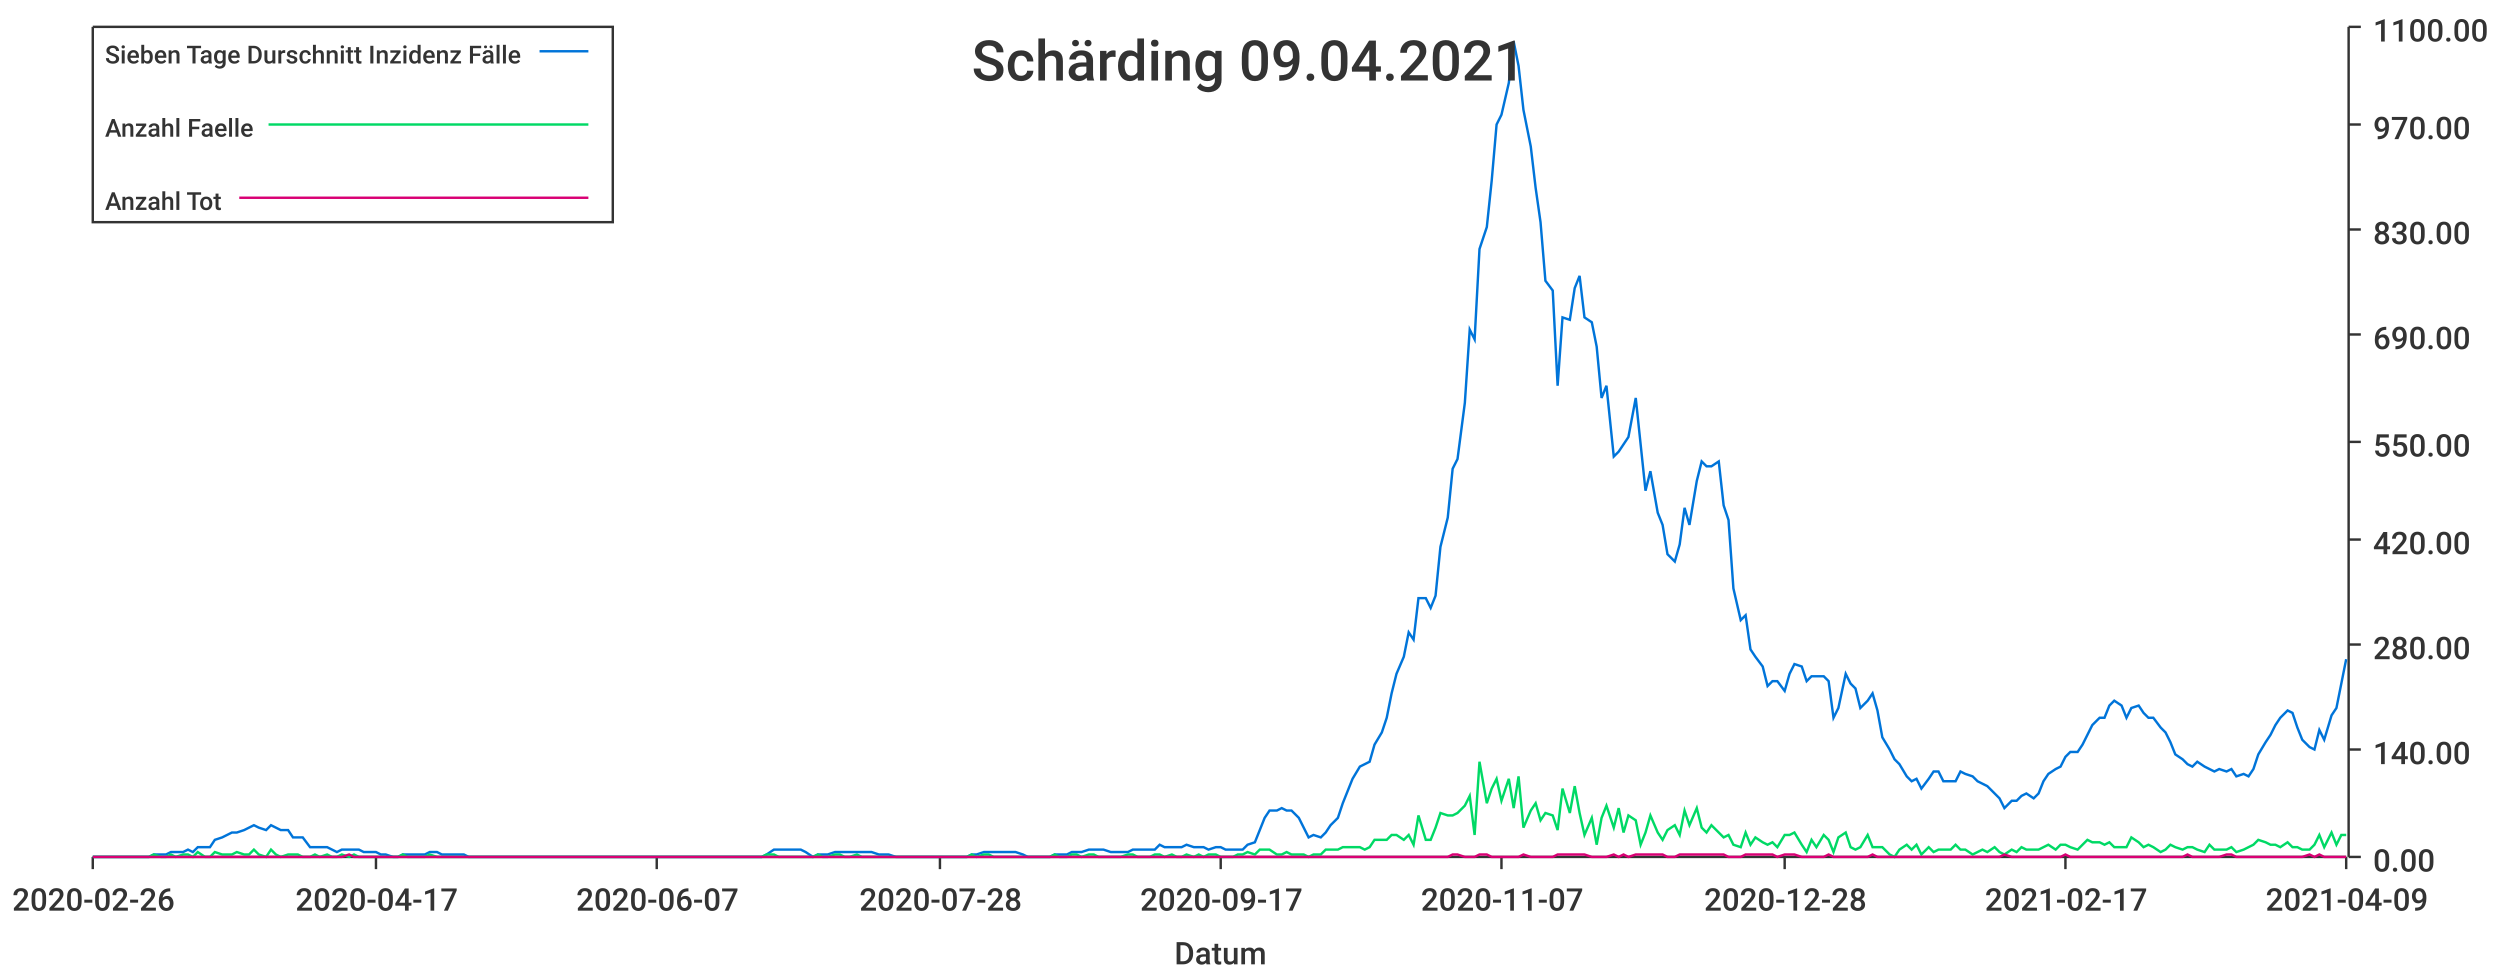
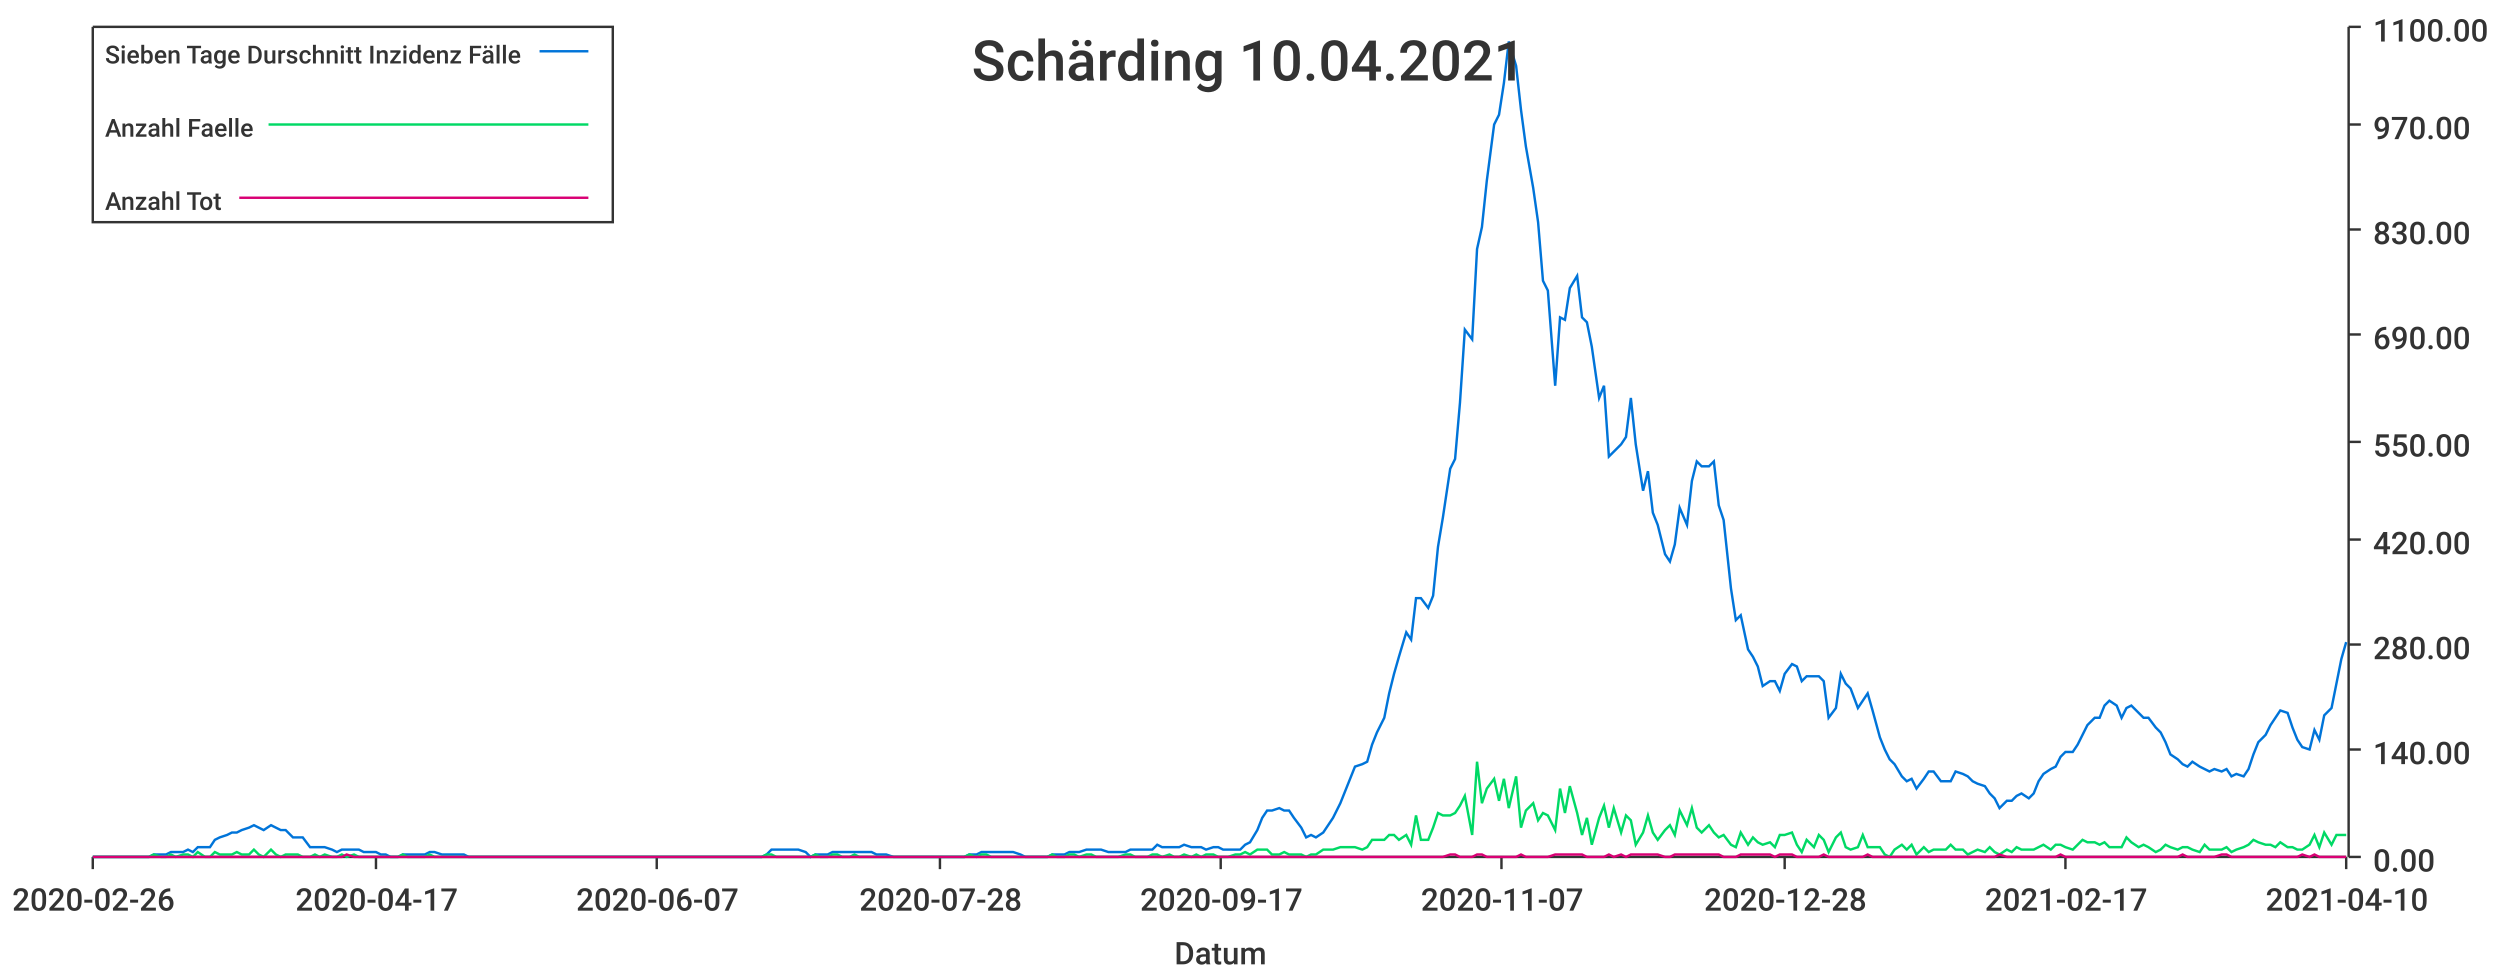
<svg xmlns="http://www.w3.org/2000/svg" width="1024" height="400">\n<path d="M 0 0 L 1024 0 L 1024 400 L 0 400 L 0 0" style="stroke-width:0;stroke:rgba(255,255,255,1.0);fill:rgba(255,255,255,1.0)" />
  <path d="M 38 11 L 961 11 L 961 351 L 38 351 L 38 11" style="stroke-width:0;stroke:rgba(255,255,255,1.0);fill:rgba(255,255,255,1.0)" />
  <path d="M 38 351 L 961 351" style="stroke-width:1;stroke:rgba(51,51,51,1.0);fill:none" />
  <path d="M 38 351 L 38 356" style="stroke-width:1;stroke:rgba(51,51,51,1.0);fill:none" />
  <text x="5" y="373" style="stroke-width:0;stroke:none;fill:rgba(51,51,51,1.0);font-size:12.8px;font-family:'Roboto Medium',sans-serif">2020-02-26</text>
  <path d="M 154 351 L 154 356" style="stroke-width:1;stroke:rgba(51,51,51,1.0);fill:none" />
  <text x="121" y="373" style="stroke-width:0;stroke:none;fill:rgba(51,51,51,1.0);font-size:12.8px;font-family:'Roboto Medium',sans-serif">2020-04-17</text>
  <path d="M 269 351 L 269 356" style="stroke-width:1;stroke:rgba(51,51,51,1.0);fill:none" />
  <text x="236" y="373" style="stroke-width:0;stroke:none;fill:rgba(51,51,51,1.0);font-size:12.8px;font-family:'Roboto Medium',sans-serif">2020-06-07</text>
  <path d="M 385 351 L 385 356" style="stroke-width:1;stroke:rgba(51,51,51,1.0);fill:none" />
  <text x="352" y="373" style="stroke-width:0;stroke:none;fill:rgba(51,51,51,1.0);font-size:12.8px;font-family:'Roboto Medium',sans-serif">2020-07-28</text>
  <path d="M 500 351 L 500 356" style="stroke-width:1;stroke:rgba(51,51,51,1.0);fill:none" />
  <text x="467" y="373" style="stroke-width:0;stroke:none;fill:rgba(51,51,51,1.0);font-size:12.8px;font-family:'Roboto Medium',sans-serif">2020-09-17</text>
  <path d="M 615 351 L 615 356" style="stroke-width:1;stroke:rgba(51,51,51,1.0);fill:none" />
  <text x="582" y="373" style="stroke-width:0;stroke:none;fill:rgba(51,51,51,1.0);font-size:12.8px;font-family:'Roboto Medium',sans-serif">2020-11-07</text>
  <path d="M 731 351 L 731 356" style="stroke-width:1;stroke:rgba(51,51,51,1.0);fill:none" />
  <text x="698" y="373" style="stroke-width:0;stroke:none;fill:rgba(51,51,51,1.0);font-size:12.8px;font-family:'Roboto Medium',sans-serif">2020-12-28</text>
  <path d="M 846 351 L 846 356" style="stroke-width:1;stroke:rgba(51,51,51,1.0);fill:none" />
  <text x="813" y="373" style="stroke-width:0;stroke:none;fill:rgba(51,51,51,1.0);font-size:12.8px;font-family:'Roboto Medium',sans-serif">2021-02-17</text>
  <path d="M 961 351 L 961 356" style="stroke-width:1;stroke:rgba(51,51,51,1.0);fill:none" />
-   <text x="928" y="373" style="stroke-width:0;stroke:none;fill:rgba(51,51,51,1.0);font-size:12.8px;font-family:'Roboto Medium',sans-serif">2021-04-09</text>
+   <text x="928" y="373" style="stroke-width:0;stroke:none;fill:rgba(51,51,51,1.0);font-size:12.8px;font-family:'Roboto Medium',sans-serif">2021-04-10</text>
  <text x="481" y="395" style="stroke-width:0;stroke:none;fill:rgba(51,51,51,1.0);font-size:12.8px;font-family:'Roboto Medium',sans-serif">Datum</text>
  <path d="M 962 351 L 962 11" style="stroke-width:1;stroke:rgba(51,51,51,1.0);fill:none" />
  <path d="M 962 351 L 967 351" style="stroke-width:1;stroke:rgba(51,51,51,1.0);fill:none" />
  <text x="972" y="357" style="stroke-width:0;stroke:none;fill:rgba(51,51,51,1.0);font-size:12.8px;font-family:'Roboto Medium',sans-serif">0.00</text>
  <path d="M 962 307 L 967 307" style="stroke-width:1;stroke:rgba(51,51,51,1.0);fill:none" />
  <text x="972" y="313" style="stroke-width:0;stroke:none;fill:rgba(51,51,51,1.0);font-size:12.8px;font-family:'Roboto Medium',sans-serif">140.00</text>
  <path d="M 962 264 L 967 264" style="stroke-width:1;stroke:rgba(51,51,51,1.0);fill:none" />
  <text x="972" y="270" style="stroke-width:0;stroke:none;fill:rgba(51,51,51,1.0);font-size:12.8px;font-family:'Roboto Medium',sans-serif">280.00</text>
  <path d="M 962 221 L 967 221" style="stroke-width:1;stroke:rgba(51,51,51,1.0);fill:none" />
  <text x="972" y="227" style="stroke-width:0;stroke:none;fill:rgba(51,51,51,1.0);font-size:12.8px;font-family:'Roboto Medium',sans-serif">420.00</text>
  <path d="M 962 181 L 967 181" style="stroke-width:1;stroke:rgba(51,51,51,1.0);fill:none" />
  <text x="972" y="187" style="stroke-width:0;stroke:none;fill:rgba(51,51,51,1.0);font-size:12.8px;font-family:'Roboto Medium',sans-serif">550.00</text>
  <path d="M 962 137 L 967 137" style="stroke-width:1;stroke:rgba(51,51,51,1.0);fill:none" />
  <text x="972" y="143" style="stroke-width:0;stroke:none;fill:rgba(51,51,51,1.0);font-size:12.8px;font-family:'Roboto Medium',sans-serif">690.00</text>
  <path d="M 962 94 L 967 94" style="stroke-width:1;stroke:rgba(51,51,51,1.0);fill:none" />
  <text x="972" y="100" style="stroke-width:0;stroke:none;fill:rgba(51,51,51,1.0);font-size:12.8px;font-family:'Roboto Medium',sans-serif">830.00</text>
  <path d="M 962 51 L 967 51" style="stroke-width:1;stroke:rgba(51,51,51,1.0);fill:none" />
  <text x="972" y="57" style="stroke-width:0;stroke:none;fill:rgba(51,51,51,1.0);font-size:12.8px;font-family:'Roboto Medium',sans-serif">970.00</text>
  <path d="M 962 11 L 967 11" style="stroke-width:1;stroke:rgba(51,51,51,1.0);fill:none" />
  <text x="972" y="17" style="stroke-width:0;stroke:none;fill:rgba(51,51,51,1.0);font-size:12.8px;font-family:'Roboto Medium',sans-serif">1100.00</text>
-   <path d="M 38 351 L 41 351 L 43 351 L 45 351 L 48 351 L 50 351 L 52 351 L 54 351 L 57 351 L 59 351 L 61 351 L 63 350 L 66 350 L 68 350 L 70 349 L 72 349 L 75 349 L 77 348 L 79 349 L 81 347 L 84 347 L 86 347 L 88 344 L 91 343 L 93 342 L 95 341 L 97 341 L 100 340 L 102 339 L 104 338 L 106 339 L 109 340 L 111 338 L 113 339 L 115 340 L 118 340 L 120 343 L 122 343 L 124 343 L 127 347 L 129 347 L 131 347 L 134 347 L 136 348 L 138 349 L 140 348 L 143 348 L 145 348 L 147 348 L 149 349 L 152 349 L 154 349 L 156 350 L 158 350 L 161 351 L 163 351 L 165 350 L 167 350 L 170 350 L 172 350 L 174 350 L 176 349 L 179 349 L 181 350 L 183 350 L 186 350 L 188 350 L 190 350 L 192 351 L 195 351 L 197 351 L 199 351 L 201 351 L 204 351 L 206 351 L 208 351 L 210 351 L 213 351 L 215 351 L 217 351 L 219 351 L 222 351 L 224 351 L 226 351 L 229 351 L 231 351 L 233 351 L 235 351 L 238 351 L 240 351 L 242 351 L 244 351 L 247 351 L 249 351 L 251 351 L 253 351 L 256 351 L 258 351 L 260 351 L 262 351 L 265 351 L 267 351 L 269 351 L 272 351 L 274 351 L 276 351 L 278 351 L 281 351 L 283 351 L 285 351 L 287 351 L 290 351 L 292 351 L 294 351 L 296 351 L 299 351 L 301 351 L 303 351 L 305 351 L 308 351 L 310 351 L 312 351 L 314 350 L 317 348 L 319 348 L 321 348 L 324 348 L 326 348 L 328 348 L 330 349 L 333 351 L 335 350 L 337 350 L 339 350 L 342 349 L 344 349 L 346 349 L 348 349 L 351 349 L 353 349 L 355 349 L 357 349 L 360 350 L 362 350 L 364 350 L 367 351 L 369 351 L 371 351 L 373 351 L 376 351 L 378 351 L 380 351 L 382 351 L 385 351 L 387 351 L 389 351 L 391 351 L 394 351 L 396 351 L 398 350 L 400 350 L 403 349 L 405 349 L 407 349 L 410 349 L 412 349 L 414 349 L 416 349 L 419 350 L 421 351 L 423 351 L 425 351 L 428 351 L 430 351 L 432 350 L 434 350 L 437 350 L 439 349 L 441 349 L 443 349 L 446 348 L 448 348 L 450 348 L 452 348 L 455 349 L 457 349 L 459 349 L 462 349 L 464 348 L 466 348 L 468 348 L 471 348 L 473 348 L 475 346 L 477 347 L 480 347 L 482 347 L 484 347 L 486 346 L 489 347 L 491 347 L 493 347 L 495 348 L 498 347 L 500 347 L 502 348 L 505 348 L 507 348 L 509 348 L 511 346 L 514 345 L 516 340 L 518 335 L 520 332 L 523 332 L 525 331 L 527 332 L 529 332 L 532 335 L 534 339 L 536 343 L 538 342 L 541 343 L 543 341 L 545 338 L 548 335 L 550 329 L 552 324 L 554 319 L 557 314 L 559 313 L 561 312 L 563 305 L 566 300 L 568 294 L 570 284 L 572 276 L 575 269 L 577 259 L 579 262 L 581 245 L 584 245 L 586 249 L 588 244 L 590 224 L 593 212 L 595 192 L 597 188 L 600 165 L 602 135 L 604 139 L 606 102 L 609 93 L 611 74 L 613 51 L 615 47 L 618 34 L 620 17 L 622 27 L 624 45 L 627 60 L 629 77 L 631 91 L 633 115 L 636 119 L 638 158 L 640 130 L 643 131 L 645 118 L 647 113 L 649 130 L 652 132 L 654 142 L 656 163 L 658 158 L 661 187 L 663 185 L 665 182 L 667 179 L 670 163 L 672 182 L 674 201 L 676 193 L 679 210 L 681 215 L 683 227 L 686 230 L 688 223 L 690 208 L 692 215 L 695 197 L 697 189 L 699 191 L 701 191 L 704 189 L 706 207 L 708 213 L 710 241 L 713 254 L 715 252 L 717 266 L 719 269 L 722 273 L 724 281 L 726 279 L 728 279 L 731 283 L 733 276 L 735 272 L 738 273 L 740 279 L 742 277 L 744 277 L 747 277 L 749 279 L 751 294 L 753 290 L 756 276 L 758 280 L 760 282 L 762 290 L 765 287 L 767 284 L 769 291 L 771 302 L 774 307 L 776 311 L 778 313 L 781 318 L 783 320 L 785 319 L 787 323 L 790 319 L 792 316 L 794 316 L 796 320 L 799 320 L 801 320 L 803 316 L 805 317 L 808 318 L 810 320 L 812 321 L 814 322 L 817 325 L 819 327 L 821 331 L 824 328 L 826 328 L 828 326 L 830 325 L 833 327 L 835 325 L 837 320 L 839 317 L 842 315 L 844 314 L 846 310 L 848 308 L 851 308 L 853 305 L 855 301 L 857 297 L 860 294 L 862 294 L 864 289 L 866 287 L 869 289 L 871 294 L 873 290 L 876 289 L 878 292 L 880 294 L 882 294 L 885 298 L 887 300 L 889 304 L 891 309 L 894 311 L 896 313 L 898 314 L 900 312 L 903 314 L 905 315 L 907 316 L 909 315 L 912 316 L 914 315 L 916 318 L 919 317 L 921 318 L 923 315 L 925 309 L 928 304 L 930 301 L 932 297 L 934 294 L 937 291 L 939 292 L 941 298 L 943 303 L 946 306 L 948 307 L 950 299 L 952 303 L 955 293 L 957 290 L 959 280 L 961 270" style="stroke-width:1;stroke:rgba(0,116,217,1.0);fill:none" />
-   <path d="M 38 351 L 41 351 L 43 351 L 45 351 L 48 351 L 50 351 L 52 351 L 54 351 L 57 351 L 59 351 L 61 351 L 63 350 L 66 351 L 68 351 L 70 350 L 72 351 L 75 350 L 77 350 L 79 351 L 81 349 L 84 351 L 86 351 L 88 349 L 91 350 L 93 350 L 95 350 L 97 349 L 100 350 L 102 350 L 104 348 L 106 350 L 109 351 L 111 348 L 113 350 L 115 351 L 118 350 L 120 350 L 122 350 L 124 351 L 127 351 L 129 350 L 131 351 L 134 350 L 136 351 L 138 351 L 140 350 L 143 351 L 145 350 L 147 351 L 149 351 L 152 351 L 154 351 L 156 351 L 158 351 L 161 351 L 163 351 L 165 350 L 167 351 L 170 351 L 172 351 L 174 351 L 176 350 L 179 351 L 181 351 L 183 351 L 186 351 L 188 351 L 190 351 L 192 351 L 195 351 L 197 351 L 199 351 L 201 351 L 204 351 L 206 351 L 208 351 L 210 351 L 213 351 L 215 351 L 217 351 L 219 351 L 222 351 L 224 351 L 226 351 L 229 351 L 231 351 L 233 351 L 235 351 L 238 351 L 240 351 L 242 351 L 244 351 L 247 351 L 249 351 L 251 351 L 253 351 L 256 351 L 258 351 L 260 351 L 262 351 L 265 351 L 267 351 L 269 351 L 272 351 L 274 351 L 276 351 L 278 351 L 281 351 L 283 351 L 285 351 L 287 351 L 290 351 L 292 351 L 294 351 L 296 351 L 299 351 L 301 351 L 303 351 L 305 351 L 308 351 L 310 351 L 312 351 L 314 350 L 317 350 L 319 351 L 321 351 L 324 351 L 326 351 L 328 351 L 330 351 L 333 351 L 335 350 L 337 351 L 339 351 L 342 350 L 344 350 L 346 351 L 348 351 L 351 350 L 353 351 L 355 351 L 357 351 L 360 351 L 362 351 L 364 351 L 367 351 L 369 351 L 371 351 L 373 351 L 376 351 L 378 351 L 380 351 L 382 351 L 385 351 L 387 351 L 389 351 L 391 351 L 394 351 L 396 351 L 398 350 L 400 351 L 403 350 L 405 350 L 407 351 L 410 351 L 412 351 L 414 351 L 416 351 L 419 351 L 421 351 L 423 351 L 425 351 L 428 351 L 430 351 L 432 350 L 434 351 L 437 351 L 439 350 L 441 350 L 443 351 L 446 350 L 448 350 L 450 351 L 452 351 L 455 351 L 457 351 L 459 351 L 462 350 L 464 350 L 466 351 L 468 351 L 471 351 L 473 350 L 475 350 L 477 351 L 480 350 L 482 351 L 484 351 L 486 350 L 489 351 L 491 350 L 493 351 L 495 350 L 498 350 L 500 351 L 502 351 L 505 351 L 507 350 L 509 350 L 511 349 L 514 350 L 516 348 L 518 348 L 520 348 L 523 350 L 525 350 L 527 349 L 529 350 L 532 350 L 534 350 L 536 351 L 538 350 L 541 350 L 543 348 L 545 348 L 548 348 L 550 347 L 552 347 L 554 347 L 557 347 L 559 348 L 561 347 L 563 344 L 566 344 L 568 344 L 570 342 L 572 342 L 575 344 L 577 342 L 579 346 L 581 334 L 584 344 L 586 344 L 588 339 L 590 333 L 593 334 L 595 334 L 597 333 L 600 330 L 602 326 L 604 342 L 606 312 L 609 329 L 611 323 L 613 319 L 615 328 L 618 319 L 620 331 L 622 318 L 624 339 L 627 332 L 629 329 L 631 336 L 633 333 L 636 334 L 638 340 L 640 323 L 643 333 L 645 322 L 647 333 L 649 342 L 652 335 L 654 346 L 656 335 L 658 330 L 661 339 L 663 331 L 665 341 L 667 334 L 670 336 L 672 346 L 674 341 L 676 334 L 679 341 L 681 344 L 683 340 L 686 338 L 688 342 L 690 332 L 692 338 L 695 331 L 697 339 L 699 341 L 701 338 L 704 341 L 706 343 L 708 342 L 710 346 L 713 347 L 715 341 L 717 346 L 719 343 L 722 345 L 724 346 L 726 345 L 728 347 L 731 342 L 733 342 L 735 341 L 738 346 L 740 349 L 742 344 L 744 347 L 747 342 L 749 344 L 751 349 L 753 343 L 756 341 L 758 347 L 760 348 L 762 347 L 765 342 L 767 347 L 769 347 L 771 347 L 774 350 L 776 351 L 778 348 L 781 346 L 783 348 L 785 346 L 787 350 L 790 347 L 792 349 L 794 348 L 796 348 L 799 348 L 801 346 L 803 348 L 805 348 L 808 350 L 810 349 L 812 348 L 814 349 L 817 347 L 819 349 L 821 350 L 824 348 L 826 349 L 828 347 L 830 348 L 833 348 L 835 348 L 837 347 L 839 346 L 842 348 L 844 346 L 846 346 L 848 347 L 851 348 L 853 346 L 855 344 L 857 345 L 860 345 L 862 346 L 864 345 L 866 347 L 869 347 L 871 347 L 873 343 L 876 345 L 878 347 L 880 346 L 882 347 L 885 349 L 887 348 L 889 346 L 891 347 L 894 348 L 896 347 L 898 347 L 900 348 L 903 349 L 905 346 L 907 348 L 909 348 L 912 348 L 914 347 L 916 349 L 919 348 L 921 347 L 923 346 L 925 344 L 928 345 L 930 346 L 932 346 L 934 347 L 937 345 L 939 347 L 941 347 L 943 348 L 946 348 L 948 346 L 950 342 L 952 347 L 955 341 L 957 346 L 959 342 L 961 342" style="stroke-width:1;stroke:rgba(0,217,101,1.0);fill:none" />
-   <path d="M 38 351 L 41 351 L 43 351 L 45 351 L 48 351 L 50 351 L 52 351 L 54 351 L 57 351 L 59 351 L 61 351 L 63 351 L 66 351 L 68 351 L 70 351 L 72 351 L 75 351 L 77 351 L 79 351 L 81 351 L 84 351 L 86 351 L 88 351 L 91 351 L 93 351 L 95 351 L 97 351 L 100 351 L 102 351 L 104 351 L 106 351 L 109 351 L 111 351 L 113 351 L 115 351 L 118 351 L 120 351 L 122 351 L 124 351 L 127 351 L 129 351 L 131 351 L 134 351 L 136 351 L 138 351 L 140 351 L 143 350 L 145 351 L 147 351 L 149 351 L 152 351 L 154 351 L 156 351 L 158 351 L 161 351 L 163 351 L 165 351 L 167 351 L 170 351 L 172 351 L 174 351 L 176 351 L 179 351 L 181 351 L 183 351 L 186 351 L 188 351 L 190 351 L 192 351 L 195 351 L 197 351 L 199 351 L 201 351 L 204 351 L 206 351 L 208 351 L 210 351 L 213 351 L 215 351 L 217 351 L 219 351 L 222 351 L 224 351 L 226 351 L 229 351 L 231 351 L 233 351 L 235 351 L 238 351 L 240 351 L 242 351 L 244 351 L 247 351 L 249 351 L 251 351 L 253 351 L 256 351 L 258 351 L 260 351 L 262 351 L 265 351 L 267 351 L 269 351 L 272 351 L 274 351 L 276 351 L 278 351 L 281 351 L 283 351 L 285 351 L 287 351 L 290 351 L 292 351 L 294 351 L 296 351 L 299 351 L 301 351 L 303 351 L 305 351 L 308 351 L 310 351 L 312 351 L 314 351 L 317 351 L 319 351 L 321 351 L 324 351 L 326 351 L 328 351 L 330 351 L 333 351 L 335 351 L 337 351 L 339 351 L 342 351 L 344 351 L 346 351 L 348 351 L 351 351 L 353 351 L 355 351 L 357 351 L 360 351 L 362 351 L 364 351 L 367 351 L 369 351 L 371 351 L 373 351 L 376 351 L 378 351 L 380 351 L 382 351 L 385 351 L 387 351 L 389 351 L 391 351 L 394 351 L 396 351 L 398 351 L 400 351 L 403 351 L 405 351 L 407 351 L 410 351 L 412 351 L 414 351 L 416 351 L 419 351 L 421 351 L 423 351 L 425 351 L 428 351 L 430 351 L 432 351 L 434 351 L 437 351 L 439 351 L 441 351 L 443 351 L 446 351 L 448 351 L 450 351 L 452 351 L 455 351 L 457 351 L 459 351 L 462 351 L 464 351 L 466 351 L 468 351 L 471 351 L 473 351 L 475 351 L 477 351 L 480 351 L 482 351 L 484 351 L 486 351 L 489 351 L 491 351 L 493 351 L 495 351 L 498 351 L 500 351 L 502 351 L 505 351 L 507 351 L 509 351 L 511 351 L 514 351 L 516 351 L 518 351 L 520 351 L 523 351 L 525 351 L 527 351 L 529 351 L 532 351 L 534 351 L 536 351 L 538 351 L 541 351 L 543 351 L 545 351 L 548 351 L 550 351 L 552 351 L 554 351 L 557 351 L 559 351 L 561 351 L 563 351 L 566 351 L 568 351 L 570 351 L 572 351 L 575 351 L 577 351 L 579 351 L 581 351 L 584 351 L 586 351 L 588 351 L 590 351 L 593 351 L 595 350 L 597 350 L 600 351 L 602 351 L 604 351 L 606 350 L 609 350 L 611 351 L 613 351 L 615 351 L 618 351 L 620 351 L 622 351 L 624 350 L 627 351 L 629 351 L 631 351 L 633 351 L 636 351 L 638 350 L 640 350 L 643 350 L 645 350 L 647 350 L 649 350 L 652 351 L 654 351 L 656 351 L 658 351 L 661 350 L 663 351 L 665 350 L 667 351 L 670 350 L 672 350 L 674 350 L 676 350 L 679 350 L 681 350 L 683 351 L 686 351 L 688 350 L 690 350 L 692 350 L 695 350 L 697 350 L 699 350 L 701 350 L 704 350 L 706 350 L 708 351 L 710 351 L 713 351 L 715 350 L 717 350 L 719 350 L 722 350 L 724 350 L 726 350 L 728 351 L 731 350 L 733 350 L 735 350 L 738 351 L 740 351 L 742 351 L 744 351 L 747 351 L 749 350 L 751 351 L 753 351 L 756 351 L 758 351 L 760 351 L 762 351 L 765 351 L 767 350 L 769 351 L 771 351 L 774 351 L 776 351 L 778 351 L 781 351 L 783 351 L 785 351 L 787 351 L 790 351 L 792 351 L 794 351 L 796 351 L 799 351 L 801 351 L 803 351 L 805 351 L 808 351 L 810 351 L 812 351 L 814 351 L 817 351 L 819 351 L 821 350 L 824 351 L 826 351 L 828 351 L 830 351 L 833 351 L 835 351 L 837 351 L 839 351 L 842 351 L 844 351 L 846 350 L 848 351 L 851 351 L 853 351 L 855 351 L 857 351 L 860 351 L 862 351 L 864 351 L 866 351 L 869 351 L 871 351 L 873 351 L 876 351 L 878 351 L 880 351 L 882 351 L 885 351 L 887 351 L 889 351 L 891 351 L 894 351 L 896 350 L 898 351 L 900 351 L 903 351 L 905 351 L 907 351 L 909 351 L 912 350 L 914 350 L 916 351 L 919 351 L 921 351 L 923 351 L 925 351 L 928 351 L 930 351 L 932 351 L 934 351 L 937 351 L 939 351 L 941 351 L 943 351 L 946 350 L 948 351 L 950 350 L 952 351 L 955 351 L 957 351 L 959 351 L 961 351" style="stroke-width:1;stroke:rgba(217,0,116,1.0);fill:none" />
-   <text x="398" y="33" style="stroke-width:0;stroke:none;fill:rgba(51,51,51,1.0);font-size:23.0px;font-family:'Roboto Medium',sans-serif">Schärding 09.04.2021</text>
+   <path d="M 38 351 L 41 351 L 43 351 L 45 351 L 48 351 L 50 351 L 52 351 L 54 351 L 57 351 L 59 351 L 61 351 L 63 350 L 66 350 L 68 350 L 70 349 L 72 349 L 75 349 L 77 348 L 79 349 L 81 347 L 84 347 L 86 347 L 88 344 L 90 343 L 93 342 L 95 341 L 97 341 L 99 340 L 102 339 L 104 338 L 106 339 L 108 340 L 111 338 L 113 339 L 115 340 L 117 340 L 120 343 L 122 343 L 124 343 L 127 347 L 129 347 L 131 347 L 133 347 L 136 348 L 138 349 L 140 348 L 142 348 L 145 348 L 147 348 L 149 349 L 151 349 L 154 349 L 156 350 L 158 350 L 160 351 L 163 351 L 165 350 L 167 350 L 169 350 L 172 350 L 174 350 L 176 349 L 178 349 L 181 350 L 183 350 L 185 350 L 187 350 L 190 350 L 192 351 L 194 351 L 196 351 L 199 351 L 201 351 L 203 351 L 205 351 L 208 351 L 210 351 L 212 351 L 215 351 L 217 351 L 219 351 L 221 351 L 224 351 L 226 351 L 228 351 L 230 351 L 233 351 L 235 351 L 237 351 L 239 351 L 242 351 L 244 351 L 246 351 L 248 351 L 251 351 L 253 351 L 255 351 L 257 351 L 260 351 L 262 351 L 264 351 L 266 351 L 269 351 L 271 351 L 273 351 L 275 351 L 278 351 L 280 351 L 282 351 L 284 351 L 287 351 L 289 351 L 291 351 L 294 351 L 296 351 L 298 351 L 300 351 L 303 351 L 305 351 L 307 351 L 309 351 L 312 351 L 314 350 L 316 348 L 318 348 L 321 348 L 323 348 L 325 348 L 327 348 L 330 349 L 332 351 L 334 350 L 336 350 L 339 350 L 341 349 L 343 349 L 345 349 L 348 349 L 350 349 L 352 349 L 354 349 L 357 349 L 359 350 L 361 350 L 363 350 L 366 351 L 368 351 L 370 351 L 372 351 L 375 351 L 377 351 L 379 351 L 382 351 L 384 351 L 386 351 L 388 351 L 391 351 L 393 351 L 395 351 L 397 350 L 400 350 L 402 349 L 404 349 L 406 349 L 409 349 L 411 349 L 413 349 L 415 349 L 418 350 L 420 351 L 422 351 L 424 351 L 427 351 L 429 351 L 431 350 L 433 350 L 436 350 L 438 349 L 440 349 L 442 349 L 445 348 L 447 348 L 449 348 L 451 348 L 454 349 L 456 349 L 458 349 L 461 349 L 463 348 L 465 348 L 467 348 L 470 348 L 472 348 L 474 346 L 476 347 L 479 347 L 481 347 L 483 347 L 485 346 L 488 347 L 490 347 L 492 347 L 494 348 L 497 347 L 499 347 L 501 348 L 503 348 L 506 348 L 508 348 L 510 346 L 512 345 L 515 340 L 517 335 L 519 332 L 521 332 L 524 331 L 526 332 L 528 332 L 530 335 L 533 339 L 535 343 L 537 342 L 539 343 L 542 341 L 544 338 L 546 335 L 549 329 L 551 324 L 553 319 L 555 314 L 558 313 L 560 312 L 562 305 L 564 300 L 567 294 L 569 284 L 571 276 L 573 269 L 576 259 L 578 262 L 580 245 L 582 245 L 585 249 L 587 244 L 589 224 L 591 212 L 594 192 L 596 188 L 598 165 L 600 135 L 603 139 L 605 102 L 607 93 L 609 74 L 612 51 L 614 47 L 616 34 L 618 17 L 621 27 L 623 45 L 625 60 L 628 77 L 630 91 L 632 115 L 634 119 L 637 158 L 639 130 L 641 131 L 643 118 L 646 113 L 648 130 L 650 132 L 652 142 L 655 163 L 657 158 L 659 187 L 661 185 L 664 182 L 666 179 L 668 163 L 670 182 L 673 201 L 675 193 L 677 210 L 679 215 L 682 227 L 684 230 L 686 223 L 688 208 L 691 215 L 693 197 L 695 189 L 697 191 L 700 191 L 702 189 L 704 207 L 706 213 L 709 241 L 711 254 L 713 252 L 716 266 L 718 269 L 720 273 L 722 281 L 725 279 L 727 279 L 729 283 L 731 276 L 734 272 L 736 273 L 738 279 L 740 277 L 743 277 L 745 277 L 747 279 L 749 294 L 752 290 L 754 276 L 756 280 L 758 282 L 761 290 L 763 287 L 765 284 L 767 291 L 770 302 L 772 307 L 774 311 L 776 313 L 779 318 L 781 320 L 783 319 L 785 323 L 788 319 L 790 316 L 792 316 L 795 320 L 797 320 L 799 320 L 801 316 L 804 317 L 806 318 L 808 320 L 810 321 L 813 322 L 815 325 L 817 327 L 819 331 L 822 328 L 824 328 L 826 326 L 828 325 L 831 327 L 833 325 L 835 320 L 837 317 L 840 315 L 842 314 L 844 310 L 846 308 L 849 308 L 851 305 L 853 301 L 855 297 L 858 294 L 860 294 L 862 289 L 864 287 L 867 289 L 869 294 L 871 290 L 873 289 L 876 292 L 878 294 L 880 294 L 883 298 L 885 300 L 887 304 L 889 309 L 892 311 L 894 313 L 896 314 L 898 312 L 901 314 L 903 315 L 905 316 L 907 315 L 910 316 L 912 315 L 914 318 L 916 317 L 919 318 L 921 315 L 923 309 L 925 304 L 928 301 L 930 297 L 932 294 L 934 291 L 937 292 L 939 298 L 941 303 L 943 306 L 946 307 L 948 299 L 950 303 L 952 293 L 955 290 L 957 280 L 959 270 L 961 263" style="stroke-width:1;stroke:rgba(0,116,217,1.0);fill:none" />
+   <path d="M 38 351 L 41 351 L 43 351 L 45 351 L 48 351 L 50 351 L 52 351 L 54 351 L 57 351 L 59 351 L 61 351 L 63 350 L 66 351 L 68 351 L 70 350 L 72 351 L 75 350 L 77 350 L 79 351 L 81 349 L 84 351 L 86 351 L 88 349 L 90 350 L 93 350 L 95 350 L 97 349 L 99 350 L 102 350 L 104 348 L 106 350 L 108 351 L 111 348 L 113 350 L 115 351 L 117 350 L 120 350 L 122 350 L 124 351 L 127 351 L 129 350 L 131 351 L 133 350 L 136 351 L 138 351 L 140 350 L 142 351 L 145 350 L 147 351 L 149 351 L 151 351 L 154 351 L 156 351 L 158 351 L 160 351 L 163 351 L 165 350 L 167 351 L 169 351 L 172 351 L 174 351 L 176 350 L 178 351 L 181 351 L 183 351 L 185 351 L 187 351 L 190 351 L 192 351 L 194 351 L 196 351 L 199 351 L 201 351 L 203 351 L 205 351 L 208 351 L 210 351 L 212 351 L 215 351 L 217 351 L 219 351 L 221 351 L 224 351 L 226 351 L 228 351 L 230 351 L 233 351 L 235 351 L 237 351 L 239 351 L 242 351 L 244 351 L 246 351 L 248 351 L 251 351 L 253 351 L 255 351 L 257 351 L 260 351 L 262 351 L 264 351 L 266 351 L 269 351 L 271 351 L 273 351 L 275 351 L 278 351 L 280 351 L 282 351 L 284 351 L 287 351 L 289 351 L 291 351 L 294 351 L 296 351 L 298 351 L 300 351 L 303 351 L 305 351 L 307 351 L 309 351 L 312 351 L 314 350 L 316 350 L 318 351 L 321 351 L 323 351 L 325 351 L 327 351 L 330 351 L 332 351 L 334 350 L 336 351 L 339 351 L 341 350 L 343 350 L 345 351 L 348 351 L 350 350 L 352 351 L 354 351 L 357 351 L 359 351 L 361 351 L 363 351 L 366 351 L 368 351 L 370 351 L 372 351 L 375 351 L 377 351 L 379 351 L 382 351 L 384 351 L 386 351 L 388 351 L 391 351 L 393 351 L 395 351 L 397 350 L 400 351 L 402 350 L 404 350 L 406 351 L 409 351 L 411 351 L 413 351 L 415 351 L 418 351 L 420 351 L 422 351 L 424 351 L 427 351 L 429 351 L 431 350 L 433 351 L 436 351 L 438 350 L 440 350 L 442 351 L 445 350 L 447 350 L 449 351 L 451 351 L 454 351 L 456 351 L 458 351 L 461 350 L 463 350 L 465 351 L 467 351 L 470 351 L 472 350 L 474 350 L 476 351 L 479 350 L 481 351 L 483 351 L 485 350 L 488 351 L 490 350 L 492 351 L 494 350 L 497 350 L 499 351 L 501 351 L 503 351 L 506 350 L 508 350 L 510 349 L 512 350 L 515 348 L 517 348 L 519 348 L 521 350 L 524 350 L 526 349 L 528 350 L 530 350 L 533 350 L 535 351 L 537 350 L 539 350 L 542 348 L 544 348 L 546 348 L 549 347 L 551 347 L 553 347 L 555 347 L 558 348 L 560 347 L 562 344 L 564 344 L 567 344 L 569 342 L 571 342 L 573 344 L 576 342 L 578 346 L 580 334 L 582 344 L 585 344 L 587 339 L 589 333 L 591 334 L 594 334 L 596 333 L 598 330 L 600 326 L 603 342 L 605 312 L 607 329 L 609 323 L 612 319 L 614 328 L 616 319 L 618 331 L 621 318 L 623 339 L 625 332 L 628 329 L 630 336 L 632 333 L 634 334 L 637 340 L 639 323 L 641 333 L 643 322 L 646 333 L 648 342 L 650 335 L 652 346 L 655 335 L 657 330 L 659 339 L 661 331 L 664 341 L 666 334 L 668 336 L 670 346 L 673 341 L 675 334 L 677 341 L 679 344 L 682 340 L 684 338 L 686 342 L 688 332 L 691 338 L 693 331 L 695 339 L 697 341 L 700 338 L 702 341 L 704 343 L 706 342 L 709 346 L 711 347 L 713 341 L 716 346 L 718 343 L 720 345 L 722 346 L 725 345 L 727 347 L 729 342 L 731 342 L 734 341 L 736 346 L 738 349 L 740 344 L 743 347 L 745 342 L 747 344 L 749 349 L 752 343 L 754 341 L 756 347 L 758 348 L 761 347 L 763 342 L 765 347 L 767 347 L 770 347 L 772 350 L 774 351 L 776 348 L 779 346 L 781 348 L 783 346 L 785 350 L 788 347 L 790 349 L 792 348 L 795 348 L 797 348 L 799 346 L 801 348 L 804 348 L 806 350 L 808 349 L 810 348 L 813 349 L 815 347 L 817 349 L 819 350 L 822 348 L 824 349 L 826 347 L 828 348 L 831 348 L 833 348 L 835 347 L 837 346 L 840 348 L 842 346 L 844 346 L 846 347 L 849 348 L 851 346 L 853 344 L 855 345 L 858 345 L 860 346 L 862 345 L 864 347 L 867 347 L 869 347 L 871 343 L 873 345 L 876 347 L 878 346 L 880 347 L 883 349 L 885 348 L 887 346 L 889 347 L 892 348 L 894 347 L 896 347 L 898 348 L 901 349 L 903 346 L 905 348 L 907 348 L 910 348 L 912 347 L 914 349 L 916 348 L 919 347 L 921 346 L 923 344 L 925 345 L 928 346 L 930 346 L 932 347 L 934 345 L 937 347 L 939 347 L 941 348 L 943 348 L 946 346 L 948 342 L 950 347 L 952 341 L 955 346 L 957 342 L 959 342 L 961 342" style="stroke-width:1;stroke:rgba(0,217,101,1.0);fill:none" />
+   <path d="M 38 351 L 41 351 L 43 351 L 45 351 L 48 351 L 50 351 L 52 351 L 54 351 L 57 351 L 59 351 L 61 351 L 63 351 L 66 351 L 68 351 L 70 351 L 72 351 L 75 351 L 77 351 L 79 351 L 81 351 L 84 351 L 86 351 L 88 351 L 90 351 L 93 351 L 95 351 L 97 351 L 99 351 L 102 351 L 104 351 L 106 351 L 108 351 L 111 351 L 113 351 L 115 351 L 117 351 L 120 351 L 122 351 L 124 351 L 127 351 L 129 351 L 131 351 L 133 351 L 136 351 L 138 351 L 140 351 L 142 350 L 145 351 L 147 351 L 149 351 L 151 351 L 154 351 L 156 351 L 158 351 L 160 351 L 163 351 L 165 351 L 167 351 L 169 351 L 172 351 L 174 351 L 176 351 L 178 351 L 181 351 L 183 351 L 185 351 L 187 351 L 190 351 L 192 351 L 194 351 L 196 351 L 199 351 L 201 351 L 203 351 L 205 351 L 208 351 L 210 351 L 212 351 L 215 351 L 217 351 L 219 351 L 221 351 L 224 351 L 226 351 L 228 351 L 230 351 L 233 351 L 235 351 L 237 351 L 239 351 L 242 351 L 244 351 L 246 351 L 248 351 L 251 351 L 253 351 L 255 351 L 257 351 L 260 351 L 262 351 L 264 351 L 266 351 L 269 351 L 271 351 L 273 351 L 275 351 L 278 351 L 280 351 L 282 351 L 284 351 L 287 351 L 289 351 L 291 351 L 294 351 L 296 351 L 298 351 L 300 351 L 303 351 L 305 351 L 307 351 L 309 351 L 312 351 L 314 351 L 316 351 L 318 351 L 321 351 L 323 351 L 325 351 L 327 351 L 330 351 L 332 351 L 334 351 L 336 351 L 339 351 L 341 351 L 343 351 L 345 351 L 348 351 L 350 351 L 352 351 L 354 351 L 357 351 L 359 351 L 361 351 L 363 351 L 366 351 L 368 351 L 370 351 L 372 351 L 375 351 L 377 351 L 379 351 L 382 351 L 384 351 L 386 351 L 388 351 L 391 351 L 393 351 L 395 351 L 397 351 L 400 351 L 402 351 L 404 351 L 406 351 L 409 351 L 411 351 L 413 351 L 415 351 L 418 351 L 420 351 L 422 351 L 424 351 L 427 351 L 429 351 L 431 351 L 433 351 L 436 351 L 438 351 L 440 351 L 442 351 L 445 351 L 447 351 L 449 351 L 451 351 L 454 351 L 456 351 L 458 351 L 461 351 L 463 351 L 465 351 L 467 351 L 470 351 L 472 351 L 474 351 L 476 351 L 479 351 L 481 351 L 483 351 L 485 351 L 488 351 L 490 351 L 492 351 L 494 351 L 497 351 L 499 351 L 501 351 L 503 351 L 506 351 L 508 351 L 510 351 L 512 351 L 515 351 L 517 351 L 519 351 L 521 351 L 524 351 L 526 351 L 528 351 L 530 351 L 533 351 L 535 351 L 537 351 L 539 351 L 542 351 L 544 351 L 546 351 L 549 351 L 551 351 L 553 351 L 555 351 L 558 351 L 560 351 L 562 351 L 564 351 L 567 351 L 569 351 L 571 351 L 573 351 L 576 351 L 578 351 L 580 351 L 582 351 L 585 351 L 587 351 L 589 351 L 591 351 L 594 350 L 596 350 L 598 351 L 600 351 L 603 351 L 605 350 L 607 350 L 609 351 L 612 351 L 614 351 L 616 351 L 618 351 L 621 351 L 623 350 L 625 351 L 628 351 L 630 351 L 632 351 L 634 351 L 637 350 L 639 350 L 641 350 L 643 350 L 646 350 L 648 350 L 650 351 L 652 351 L 655 351 L 657 351 L 659 350 L 661 351 L 664 350 L 666 351 L 668 350 L 670 350 L 673 350 L 675 350 L 677 350 L 679 350 L 682 351 L 684 351 L 686 350 L 688 350 L 691 350 L 693 350 L 695 350 L 697 350 L 700 350 L 702 350 L 704 350 L 706 351 L 709 351 L 711 351 L 713 350 L 716 350 L 718 350 L 720 350 L 722 350 L 725 350 L 727 351 L 729 350 L 731 350 L 734 350 L 736 351 L 738 351 L 740 351 L 743 351 L 745 351 L 747 350 L 749 351 L 752 351 L 754 351 L 756 351 L 758 351 L 761 351 L 763 351 L 765 350 L 767 351 L 770 351 L 772 351 L 774 351 L 776 351 L 779 351 L 781 351 L 783 351 L 785 351 L 788 351 L 790 351 L 792 351 L 795 351 L 797 351 L 799 351 L 801 351 L 804 351 L 806 351 L 808 351 L 810 351 L 813 351 L 815 351 L 817 351 L 819 350 L 822 351 L 824 351 L 826 351 L 828 351 L 831 351 L 833 351 L 835 351 L 837 351 L 840 351 L 842 351 L 844 350 L 846 351 L 849 351 L 851 351 L 853 351 L 855 351 L 858 351 L 860 351 L 862 351 L 864 351 L 867 351 L 869 351 L 871 351 L 873 351 L 876 351 L 878 351 L 880 351 L 883 351 L 885 351 L 887 351 L 889 351 L 892 351 L 894 350 L 896 351 L 898 351 L 901 351 L 903 351 L 905 351 L 907 351 L 910 350 L 912 350 L 914 351 L 916 351 L 919 351 L 921 351 L 923 351 L 925 351 L 928 351 L 930 351 L 932 351 L 934 351 L 937 351 L 939 351 L 941 351 L 943 350 L 946 351 L 948 350 L 950 351 L 952 351 L 955 351 L 957 351 L 959 351 L 961 351" style="stroke-width:1;stroke:rgba(217,0,116,1.0);fill:none" />
+   <text x="398" y="33" style="stroke-width:0;stroke:none;fill:rgba(51,51,51,1.0);font-size:23.0px;font-family:'Roboto Medium',sans-serif">Schärding 10.04.2021</text>
  <path d="M 38 11 L 251 11 L 251 91 L 38 91 L 38 11" style="stroke-width:1;stroke:rgba(51,51,51,1.0);fill:rgba(255,255,255,1.0)" />
  <text x="43" y="26" style="stroke-width:0;stroke:none;fill:rgba(51,51,51,1.0);font-size:10.2px;font-family:'Roboto Medium',sans-serif">Sieben Tage Durschnitt Inzidenz Fälle</text>
  <path d="M 221 21 L 241 21" style="stroke-width:1;stroke:rgba(0,116,217,1.0);fill:none" />
  <text x="43" y="56" style="stroke-width:0;stroke:none;fill:rgba(51,51,51,1.0);font-size:10.2px;font-family:'Roboto Medium',sans-serif">Anzahl Faelle</text>
  <path d="M 110 51 L 241 51" style="stroke-width:1;stroke:rgba(0,217,101,1.0);fill:none" />
  <text x="43" y="86" style="stroke-width:0;stroke:none;fill:rgba(51,51,51,1.0);font-size:10.2px;font-family:'Roboto Medium',sans-serif">Anzahl Tot</text>
  <path d="M 98 81 L 241 81" style="stroke-width:1;stroke:rgba(217,0,116,1.0);fill:none" />
</svg>
